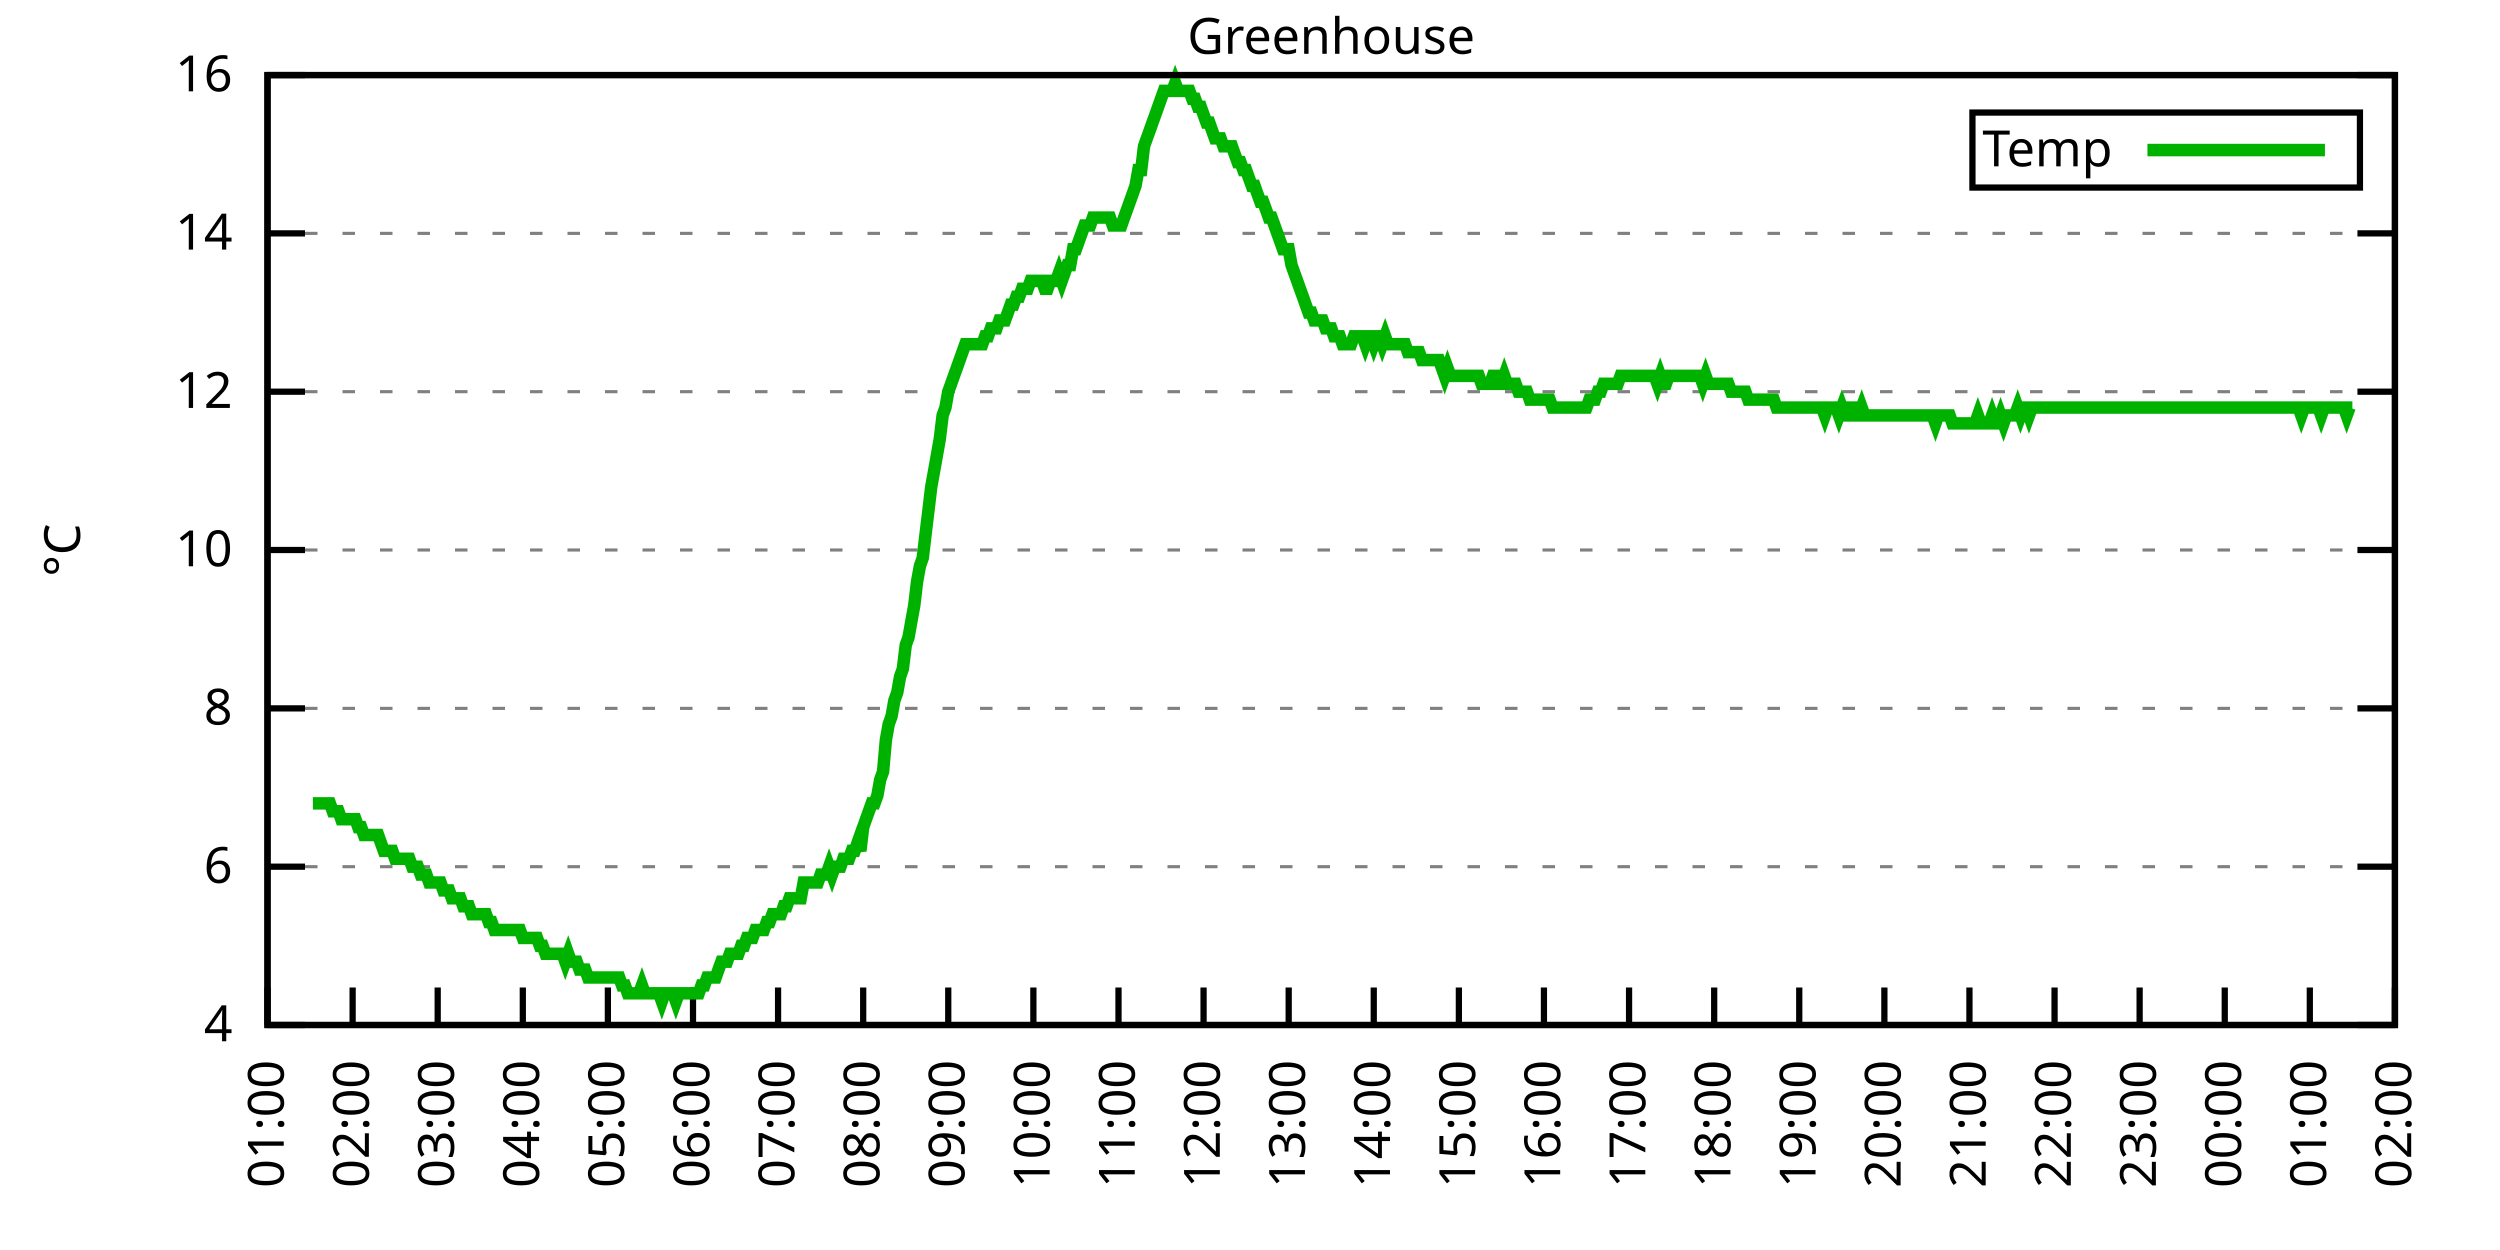
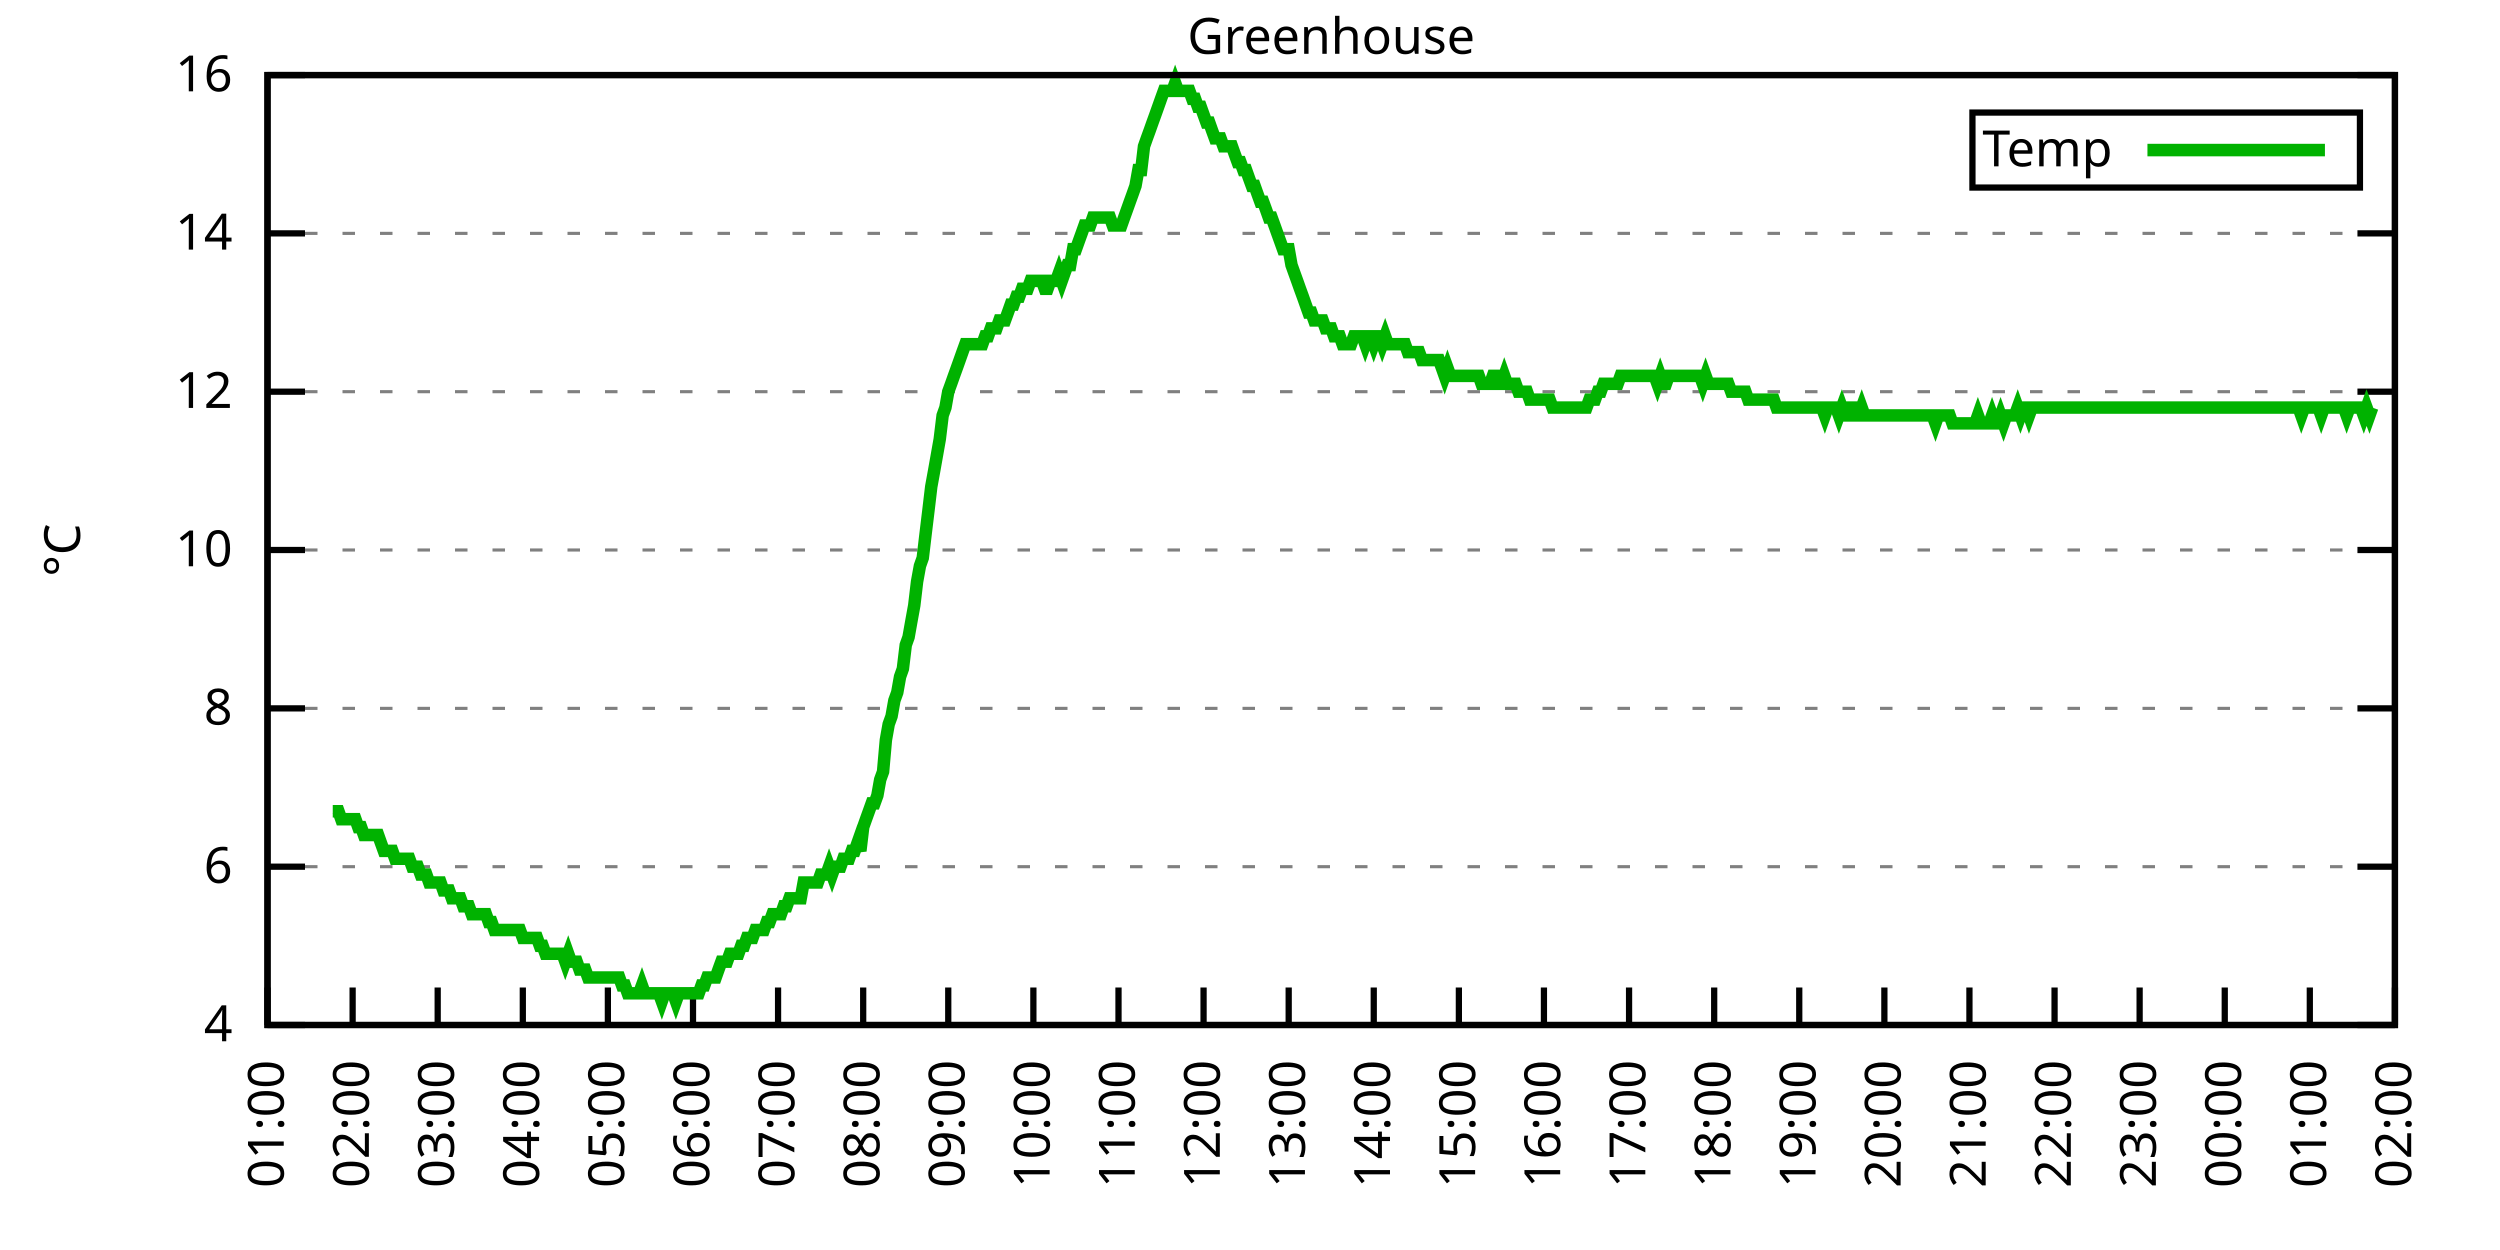
<svg xmlns="http://www.w3.org/2000/svg" xmlns:xlink="http://www.w3.org/1999/xlink" width="400" height="200" viewBox="0 0 400 200">
  <g id="gnuplot_canvas">
    <rect x="0" y="0" width="400" height="200" fill="none" />
    <defs>
      <circle id="gpDot" r="0.5" stroke-width="0.5" stroke="currentColor" />
      <path id="gpPt0" stroke-width="0.333" stroke="currentColor" d="M-1,0 h2 M0,-1 v2" />
      <path id="gpPt1" stroke-width="0.333" stroke="currentColor" d="M-1,-1 L1,1 M1,-1 L-1,1" />
      <path id="gpPt2" stroke-width="0.333" stroke="currentColor" d="M-1,0 L1,0 M0,-1 L0,1 M-1,-1 L1,1 M-1,1 L1,-1" />
      <rect id="gpPt3" stroke-width="0.333" stroke="currentColor" x="-1" y="-1" width="2" height="2" />
      <rect id="gpPt4" stroke-width="0.333" stroke="currentColor" fill="currentColor" x="-1" y="-1" width="2" height="2" />
      <circle id="gpPt5" stroke-width="0.333" stroke="currentColor" cx="0" cy="0" r="1" />
      <use xlink:href="#gpPt5" id="gpPt6" fill="currentColor" stroke="none" />
      <path id="gpPt7" stroke-width="0.333" stroke="currentColor" d="M0,-1.33 L-1.33,0.67 L1.33,0.67 z" />
      <use xlink:href="#gpPt7" id="gpPt8" fill="currentColor" stroke="none" />
      <use xlink:href="#gpPt7" id="gpPt9" stroke="currentColor" transform="rotate(180)" />
      <use xlink:href="#gpPt9" id="gpPt10" fill="currentColor" stroke="none" />
      <use xlink:href="#gpPt3" id="gpPt11" stroke="currentColor" transform="rotate(45)" />
      <use xlink:href="#gpPt11" id="gpPt12" fill="currentColor" stroke="none" />
      <path id="gpPt13" stroke-width="0.333" stroke="currentColor" d="M0,1.330 L1.265,0.411 L0.782,-1.067 L-0.782,-1.076 L-1.265,0.411 z" />
      <use xlink:href="#gpPt13" id="gpPt14" fill="currentColor" stroke="none" />
      <filter id="textbox" filterUnits="objectBoundingBox" x="0" y="0" height="1" width="1">
        <feFlood flood-color="white" flood-opacity="1" result="bgnd" />
        <feComposite in="SourceGraphic" in2="bgnd" operator="atop" />
      </filter>
      <filter id="greybox" filterUnits="objectBoundingBox" x="0" y="0" height="1" width="1">
        <feFlood flood-color="lightgrey" flood-opacity="1" result="grey" />
        <feComposite in="SourceGraphic" in2="grey" operator="atop" />
      </filter>
    </defs>
    <g fill="none" color="white" stroke="currentColor" stroke-width="1.00" stroke-linecap="butt" stroke-linejoin="miter">
</g>
    <g fill="none" color="black" stroke="currentColor" stroke-width="1.00" stroke-linecap="butt" stroke-linejoin="miter">
      <g stroke="none" shape-rendering="crispEdges">
        <polygon fill="rgb(255, 255, 255)" points="42.80,164.00 383.18,164.00 383.18,12.02 42.80,12.02 " />
      </g>
    </g>
    <g fill="none" color="black" stroke="currentColor" stroke-width="1.00" stroke-linecap="butt" stroke-linejoin="miter">
</g>
    <g fill="none" color="black" stroke="black" stroke-width="0.50" stroke-linecap="butt" stroke-linejoin="miter">
</g>
    <g fill="none" color="gray" stroke="currentColor" stroke-width="0.50" stroke-linecap="butt" stroke-linejoin="miter">
      <path stroke="gray" stroke-dasharray="2,4" class="gridline" d="M42.80,164.00 L383.19,164.00  " />
    </g>
    <g fill="none" color="gray" stroke="gray" stroke-width="1.00" stroke-linecap="butt" stroke-linejoin="miter">
</g>
    <g fill="none" color="black" stroke="currentColor" stroke-width="1.00" stroke-linecap="butt" stroke-linejoin="miter">
      <path stroke="black" d="M42.80,164.00 L48.80,164.00 M383.19,164.00 L377.19,164.00  " />
      <g transform="translate(37.20,166.60)" stroke="none" fill="black" font-family="Sans" font-size="8.00" text-anchor="end">
        <text>
          <tspan font-family="Sans"> 4</tspan>
        </text>
      </g>
    </g>
    <g fill="none" color="black" stroke="currentColor" stroke-width="1.00" stroke-linecap="butt" stroke-linejoin="miter">
</g>
    <g fill="none" color="black" stroke="black" stroke-width="0.50" stroke-linecap="butt" stroke-linejoin="miter">
</g>
    <g fill="none" color="gray" stroke="currentColor" stroke-width="0.50" stroke-linecap="butt" stroke-linejoin="miter">
      <path stroke="gray" stroke-dasharray="2,4" class="gridline" d="M42.80,138.67 L383.19,138.67  " />
    </g>
    <g fill="none" color="gray" stroke="gray" stroke-width="1.00" stroke-linecap="butt" stroke-linejoin="miter">
</g>
    <g fill="none" color="black" stroke="currentColor" stroke-width="1.00" stroke-linecap="butt" stroke-linejoin="miter">
      <path stroke="black" d="M42.80,138.67 L48.80,138.67 M383.19,138.67 L377.19,138.67  " />
      <g transform="translate(37.20,141.27)" stroke="none" fill="black" font-family="Sans" font-size="8.00" text-anchor="end">
        <text>
          <tspan font-family="Sans"> 6</tspan>
        </text>
      </g>
    </g>
    <g fill="none" color="black" stroke="currentColor" stroke-width="1.00" stroke-linecap="butt" stroke-linejoin="miter">
</g>
    <g fill="none" color="black" stroke="black" stroke-width="0.50" stroke-linecap="butt" stroke-linejoin="miter">
</g>
    <g fill="none" color="gray" stroke="currentColor" stroke-width="0.50" stroke-linecap="butt" stroke-linejoin="miter">
      <path stroke="gray" stroke-dasharray="2,4" class="gridline" d="M42.80,113.34 L383.19,113.34  " />
    </g>
    <g fill="none" color="gray" stroke="gray" stroke-width="1.00" stroke-linecap="butt" stroke-linejoin="miter">
</g>
    <g fill="none" color="black" stroke="currentColor" stroke-width="1.00" stroke-linecap="butt" stroke-linejoin="miter">
      <path stroke="black" d="M42.80,113.34 L48.80,113.34 M383.19,113.34 L377.19,113.34  " />
      <g transform="translate(37.20,115.94)" stroke="none" fill="black" font-family="Sans" font-size="8.00" text-anchor="end">
        <text>
          <tspan font-family="Sans"> 8</tspan>
        </text>
      </g>
    </g>
    <g fill="none" color="black" stroke="currentColor" stroke-width="1.00" stroke-linecap="butt" stroke-linejoin="miter">
</g>
    <g fill="none" color="black" stroke="black" stroke-width="0.50" stroke-linecap="butt" stroke-linejoin="miter">
</g>
    <g fill="none" color="gray" stroke="currentColor" stroke-width="0.50" stroke-linecap="butt" stroke-linejoin="miter">
      <path stroke="gray" stroke-dasharray="2,4" class="gridline" d="M42.80,88.00 L383.19,88.00  " />
    </g>
    <g fill="none" color="gray" stroke="gray" stroke-width="1.00" stroke-linecap="butt" stroke-linejoin="miter">
</g>
    <g fill="none" color="black" stroke="currentColor" stroke-width="1.00" stroke-linecap="butt" stroke-linejoin="miter">
      <path stroke="black" d="M42.80,88.00 L48.80,88.00 M383.19,88.00 L377.19,88.00  " />
      <g transform="translate(37.20,90.60)" stroke="none" fill="black" font-family="Sans" font-size="8.00" text-anchor="end">
        <text>
          <tspan font-family="Sans"> 10</tspan>
        </text>
      </g>
    </g>
    <g fill="none" color="black" stroke="currentColor" stroke-width="1.00" stroke-linecap="butt" stroke-linejoin="miter">
</g>
    <g fill="none" color="black" stroke="black" stroke-width="0.50" stroke-linecap="butt" stroke-linejoin="miter">
</g>
    <g fill="none" color="gray" stroke="currentColor" stroke-width="0.50" stroke-linecap="butt" stroke-linejoin="miter">
      <path stroke="gray" stroke-dasharray="2,4" class="gridline" d="M42.80,62.67 L383.19,62.67  " />
    </g>
    <g fill="none" color="gray" stroke="gray" stroke-width="1.00" stroke-linecap="butt" stroke-linejoin="miter">
</g>
    <g fill="none" color="black" stroke="currentColor" stroke-width="1.00" stroke-linecap="butt" stroke-linejoin="miter">
      <path stroke="black" d="M42.80,62.67 L48.80,62.67 M383.19,62.67 L377.19,62.67  " />
      <g transform="translate(37.20,65.27)" stroke="none" fill="black" font-family="Sans" font-size="8.00" text-anchor="end">
        <text>
          <tspan font-family="Sans"> 12</tspan>
        </text>
      </g>
    </g>
    <g fill="none" color="black" stroke="currentColor" stroke-width="1.00" stroke-linecap="butt" stroke-linejoin="miter">
</g>
    <g fill="none" color="black" stroke="black" stroke-width="0.50" stroke-linecap="butt" stroke-linejoin="miter">
</g>
    <g fill="none" color="gray" stroke="currentColor" stroke-width="0.50" stroke-linecap="butt" stroke-linejoin="miter">
      <path stroke="gray" stroke-dasharray="2,4" class="gridline" d="M42.80,37.34 L383.19,37.34  " />
    </g>
    <g fill="none" color="gray" stroke="gray" stroke-width="1.00" stroke-linecap="butt" stroke-linejoin="miter">
</g>
    <g fill="none" color="black" stroke="currentColor" stroke-width="1.00" stroke-linecap="butt" stroke-linejoin="miter">
      <path stroke="black" d="M42.80,37.34 L48.80,37.34 M383.19,37.34 L377.19,37.34  " />
      <g transform="translate(37.20,39.94)" stroke="none" fill="black" font-family="Sans" font-size="8.00" text-anchor="end">
        <text>
          <tspan font-family="Sans"> 14</tspan>
        </text>
      </g>
    </g>
    <g fill="none" color="black" stroke="currentColor" stroke-width="1.00" stroke-linecap="butt" stroke-linejoin="miter">
</g>
    <g fill="none" color="black" stroke="black" stroke-width="0.50" stroke-linecap="butt" stroke-linejoin="miter">
</g>
    <g fill="none" color="gray" stroke="currentColor" stroke-width="0.50" stroke-linecap="butt" stroke-linejoin="miter">
      <path stroke="gray" stroke-dasharray="2,4" class="gridline" d="M42.80,12.01 L383.19,12.01  " />
    </g>
    <g fill="none" color="gray" stroke="gray" stroke-width="1.00" stroke-linecap="butt" stroke-linejoin="miter">
</g>
    <g fill="none" color="black" stroke="currentColor" stroke-width="1.00" stroke-linecap="butt" stroke-linejoin="miter">
      <path stroke="black" d="M42.80,12.01 L48.80,12.01 M383.19,12.01 L377.19,12.01  " />
      <g transform="translate(37.20,14.61)" stroke="none" fill="black" font-family="Sans" font-size="8.00" text-anchor="end">
        <text>
          <tspan font-family="Sans"> 16</tspan>
        </text>
      </g>
    </g>
    <g fill="none" color="black" stroke="currentColor" stroke-width="1.00" stroke-linecap="butt" stroke-linejoin="miter">
      <path stroke="black" d="M42.80,164.00 L42.80,158.00  " />
      <g transform="translate(45.40,169.60) rotate(270.00)" stroke="none" fill="black" font-family="Sans" font-size="8.00" text-anchor="end">
        <text>
          <tspan font-family="Sans">01:00</tspan>
        </text>
      </g>
    </g>
    <g fill="none" color="black" stroke="currentColor" stroke-width="1.00" stroke-linecap="butt" stroke-linejoin="miter">
      <path stroke="black" d="M56.42,164.00 L56.42,158.00  " />
      <g transform="translate(59.02,169.60) rotate(270.00)" stroke="none" fill="black" font-family="Sans" font-size="8.00" text-anchor="end">
        <text>
          <tspan font-family="Sans">02:00</tspan>
        </text>
      </g>
    </g>
    <g fill="none" color="black" stroke="currentColor" stroke-width="1.00" stroke-linecap="butt" stroke-linejoin="miter">
      <path stroke="black" d="M70.03,164.00 L70.03,158.00  " />
      <g transform="translate(72.63,169.60) rotate(270.00)" stroke="none" fill="black" font-family="Sans" font-size="8.00" text-anchor="end">
        <text>
          <tspan font-family="Sans">03:00</tspan>
        </text>
      </g>
    </g>
    <g fill="none" color="black" stroke="currentColor" stroke-width="1.00" stroke-linecap="butt" stroke-linejoin="miter">
      <path stroke="black" d="M83.65,164.00 L83.65,158.00  " />
      <g transform="translate(86.25,169.60) rotate(270.00)" stroke="none" fill="black" font-family="Sans" font-size="8.00" text-anchor="end">
        <text>
          <tspan font-family="Sans">04:00</tspan>
        </text>
      </g>
    </g>
    <g fill="none" color="black" stroke="currentColor" stroke-width="1.00" stroke-linecap="butt" stroke-linejoin="miter">
      <path stroke="black" d="M97.26,164.00 L97.26,158.00  " />
      <g transform="translate(99.86,169.60) rotate(270.00)" stroke="none" fill="black" font-family="Sans" font-size="8.00" text-anchor="end">
        <text>
          <tspan font-family="Sans">05:00</tspan>
        </text>
      </g>
    </g>
    <g fill="none" color="black" stroke="currentColor" stroke-width="1.00" stroke-linecap="butt" stroke-linejoin="miter">
      <path stroke="black" d="M110.88,164.00 L110.88,158.00  " />
      <g transform="translate(113.48,169.60) rotate(270.00)" stroke="none" fill="black" font-family="Sans" font-size="8.00" text-anchor="end">
        <text>
          <tspan font-family="Sans">06:00</tspan>
        </text>
      </g>
    </g>
    <g fill="none" color="black" stroke="currentColor" stroke-width="1.00" stroke-linecap="butt" stroke-linejoin="miter">
      <path stroke="black" d="M124.49,164.00 L124.49,158.00  " />
      <g transform="translate(127.09,169.60) rotate(270.00)" stroke="none" fill="black" font-family="Sans" font-size="8.00" text-anchor="end">
        <text>
          <tspan font-family="Sans">07:00</tspan>
        </text>
      </g>
    </g>
    <g fill="none" color="black" stroke="currentColor" stroke-width="1.00" stroke-linecap="butt" stroke-linejoin="miter">
      <path stroke="black" d="M138.11,164.00 L138.11,158.00  " />
      <g transform="translate(140.71,169.60) rotate(270.00)" stroke="none" fill="black" font-family="Sans" font-size="8.00" text-anchor="end">
        <text>
          <tspan font-family="Sans">08:00</tspan>
        </text>
      </g>
    </g>
    <g fill="none" color="black" stroke="currentColor" stroke-width="1.00" stroke-linecap="butt" stroke-linejoin="miter">
      <path stroke="black" d="M151.72,164.00 L151.72,158.00  " />
      <g transform="translate(154.32,169.60) rotate(270.00)" stroke="none" fill="black" font-family="Sans" font-size="8.00" text-anchor="end">
        <text>
          <tspan font-family="Sans">09:00</tspan>
        </text>
      </g>
    </g>
    <g fill="none" color="black" stroke="currentColor" stroke-width="1.00" stroke-linecap="butt" stroke-linejoin="miter">
      <path stroke="black" d="M165.34,164.00 L165.34,158.00  " />
      <g transform="translate(167.94,169.60) rotate(270.00)" stroke="none" fill="black" font-family="Sans" font-size="8.00" text-anchor="end">
        <text>
          <tspan font-family="Sans">10:00</tspan>
        </text>
      </g>
    </g>
    <g fill="none" color="black" stroke="currentColor" stroke-width="1.00" stroke-linecap="butt" stroke-linejoin="miter">
      <path stroke="black" d="M178.96,164.00 L178.96,158.00  " />
      <g transform="translate(181.56,169.60) rotate(270.00)" stroke="none" fill="black" font-family="Sans" font-size="8.00" text-anchor="end">
        <text>
          <tspan font-family="Sans">11:00</tspan>
        </text>
      </g>
    </g>
    <g fill="none" color="black" stroke="currentColor" stroke-width="1.00" stroke-linecap="butt" stroke-linejoin="miter">
      <path stroke="black" d="M192.57,164.00 L192.57,158.00  " />
      <g transform="translate(195.17,169.60) rotate(270.00)" stroke="none" fill="black" font-family="Sans" font-size="8.00" text-anchor="end">
        <text>
          <tspan font-family="Sans">12:00</tspan>
        </text>
      </g>
    </g>
    <g fill="none" color="black" stroke="currentColor" stroke-width="1.00" stroke-linecap="butt" stroke-linejoin="miter">
      <path stroke="black" d="M206.19,164.00 L206.19,158.00  " />
      <g transform="translate(208.79,169.60) rotate(270.00)" stroke="none" fill="black" font-family="Sans" font-size="8.00" text-anchor="end">
        <text>
          <tspan font-family="Sans">13:00</tspan>
        </text>
      </g>
    </g>
    <g fill="none" color="black" stroke="currentColor" stroke-width="1.00" stroke-linecap="butt" stroke-linejoin="miter">
      <path stroke="black" d="M219.80,164.00 L219.80,158.00  " />
      <g transform="translate(222.40,169.60) rotate(270.00)" stroke="none" fill="black" font-family="Sans" font-size="8.00" text-anchor="end">
        <text>
          <tspan font-family="Sans">14:00</tspan>
        </text>
      </g>
    </g>
    <g fill="none" color="black" stroke="currentColor" stroke-width="1.00" stroke-linecap="butt" stroke-linejoin="miter">
      <path stroke="black" d="M233.42,164.00 L233.42,158.00  " />
      <g transform="translate(236.02,169.60) rotate(270.00)" stroke="none" fill="black" font-family="Sans" font-size="8.00" text-anchor="end">
        <text>
          <tspan font-family="Sans">15:00</tspan>
        </text>
      </g>
    </g>
    <g fill="none" color="black" stroke="currentColor" stroke-width="1.00" stroke-linecap="butt" stroke-linejoin="miter">
      <path stroke="black" d="M247.03,164.00 L247.03,158.00  " />
      <g transform="translate(249.63,169.60) rotate(270.00)" stroke="none" fill="black" font-family="Sans" font-size="8.00" text-anchor="end">
        <text>
          <tspan font-family="Sans">16:00</tspan>
        </text>
      </g>
    </g>
    <g fill="none" color="black" stroke="currentColor" stroke-width="1.00" stroke-linecap="butt" stroke-linejoin="miter">
      <path stroke="black" d="M260.65,164.00 L260.65,158.00  " />
      <g transform="translate(263.25,169.60) rotate(270.00)" stroke="none" fill="black" font-family="Sans" font-size="8.00" text-anchor="end">
        <text>
          <tspan font-family="Sans">17:00</tspan>
        </text>
      </g>
    </g>
    <g fill="none" color="black" stroke="currentColor" stroke-width="1.00" stroke-linecap="butt" stroke-linejoin="miter">
      <path stroke="black" d="M274.27,164.00 L274.27,158.00  " />
      <g transform="translate(276.87,169.60) rotate(270.00)" stroke="none" fill="black" font-family="Sans" font-size="8.00" text-anchor="end">
        <text>
          <tspan font-family="Sans">18:00</tspan>
        </text>
      </g>
    </g>
    <g fill="none" color="black" stroke="currentColor" stroke-width="1.00" stroke-linecap="butt" stroke-linejoin="miter">
      <path stroke="black" d="M287.88,164.00 L287.88,158.00  " />
      <g transform="translate(290.48,169.60) rotate(270.00)" stroke="none" fill="black" font-family="Sans" font-size="8.00" text-anchor="end">
        <text>
          <tspan font-family="Sans">19:00</tspan>
        </text>
      </g>
    </g>
    <g fill="none" color="black" stroke="currentColor" stroke-width="1.00" stroke-linecap="butt" stroke-linejoin="miter">
      <path stroke="black" d="M301.50,164.00 L301.50,158.00  " />
      <g transform="translate(304.10,169.60) rotate(270.00)" stroke="none" fill="black" font-family="Sans" font-size="8.00" text-anchor="end">
        <text>
          <tspan font-family="Sans">20:00</tspan>
        </text>
      </g>
    </g>
    <g fill="none" color="black" stroke="currentColor" stroke-width="1.00" stroke-linecap="butt" stroke-linejoin="miter">
      <path stroke="black" d="M315.11,164.00 L315.11,158.00  " />
      <g transform="translate(317.71,169.60) rotate(270.00)" stroke="none" fill="black" font-family="Sans" font-size="8.00" text-anchor="end">
        <text>
          <tspan font-family="Sans">21:00</tspan>
        </text>
      </g>
    </g>
    <g fill="none" color="black" stroke="currentColor" stroke-width="1.00" stroke-linecap="butt" stroke-linejoin="miter">
      <path stroke="black" d="M328.73,164.00 L328.73,158.00  " />
      <g transform="translate(331.33,169.60) rotate(270.00)" stroke="none" fill="black" font-family="Sans" font-size="8.00" text-anchor="end">
        <text>
          <tspan font-family="Sans">22:00</tspan>
        </text>
      </g>
    </g>
    <g fill="none" color="black" stroke="currentColor" stroke-width="1.00" stroke-linecap="butt" stroke-linejoin="miter">
      <path stroke="black" d="M342.34,164.00 L342.34,158.00  " />
      <g transform="translate(344.94,169.60) rotate(270.00)" stroke="none" fill="black" font-family="Sans" font-size="8.00" text-anchor="end">
        <text>
          <tspan font-family="Sans">23:00</tspan>
        </text>
      </g>
    </g>
    <g fill="none" color="black" stroke="currentColor" stroke-width="1.00" stroke-linecap="butt" stroke-linejoin="miter">
      <path stroke="black" d="M355.96,164.00 L355.96,158.00  " />
      <g transform="translate(358.56,169.60) rotate(270.00)" stroke="none" fill="black" font-family="Sans" font-size="8.00" text-anchor="end">
        <text>
          <tspan font-family="Sans">00:00</tspan>
        </text>
      </g>
    </g>
    <g fill="none" color="black" stroke="currentColor" stroke-width="1.00" stroke-linecap="butt" stroke-linejoin="miter">
      <path stroke="black" d="M369.57,164.00 L369.57,158.00  " />
      <g transform="translate(372.17,169.60) rotate(270.00)" stroke="none" fill="black" font-family="Sans" font-size="8.00" text-anchor="end">
        <text>
          <tspan font-family="Sans">01:00</tspan>
        </text>
      </g>
    </g>
    <g fill="none" color="black" stroke="currentColor" stroke-width="1.00" stroke-linecap="butt" stroke-linejoin="miter">
      <path stroke="black" d="M383.19,164.00 L383.19,158.00  " />
      <g transform="translate(385.79,169.60) rotate(270.00)" stroke="none" fill="black" font-family="Sans" font-size="8.00" text-anchor="end">
        <text>
          <tspan font-family="Sans">02:00</tspan>
        </text>
      </g>
    </g>
    <g fill="none" color="black" stroke="currentColor" stroke-width="1.00" stroke-linecap="butt" stroke-linejoin="miter">
</g>
    <g fill="none" color="black" stroke="currentColor" stroke-width="1.00" stroke-linecap="butt" stroke-linejoin="miter">
      <path stroke="black" d="M42.80,12.01 L42.80,164.00 L383.19,164.00 L383.19,12.01 L42.80,12.01 Z  " />
    </g>
    <g fill="none" color="black" stroke="currentColor" stroke-width="1.00" stroke-linecap="butt" stroke-linejoin="miter">
</g>
    <g fill="none" color="black" stroke="currentColor" stroke-width="1.00" stroke-linecap="butt" stroke-linejoin="miter">
      <path stroke="black" d="M315.59,30.01 L315.59,18.01 L377.59,18.01 L377.59,30.01 L315.59,30.01 Z  " />
    </g>
    <g id="Greenhouse_plot_1">
      <g fill="none" color="white" stroke="black" stroke-width="2.00" stroke-linecap="butt" stroke-linejoin="miter">
</g>
      <g fill="none" color="black" stroke="currentColor" stroke-width="2.00" stroke-linecap="butt" stroke-linejoin="miter">
        <g transform="translate(337.99,26.61)" stroke="none" fill="black" font-family="Sans" font-size="8.00" text-anchor="end">
          <text>
            <tspan font-family="Sans">Temp</tspan>
          </text>
        </g>
      </g>
      <g fill="none" color="black" stroke="currentColor" stroke-width="2.00" stroke-linecap="butt" stroke-linejoin="miter">
-         <path stroke="rgb(  0, 178,   0)" d="M343.59,24.01 L371.99,24.01 M50.06,128.54 L50.52,128.54 L50.97,128.54 L51.42,128.54 L51.88,128.54 L52.33,128.54   L52.78,128.54 L53.24,129.80 L53.69,129.80 L54.15,129.80 L54.60,131.07 L55.05,131.07 L55.51,131.07 L55.96,131.07   L56.42,131.07 L56.87,131.07 L57.32,132.34 L57.78,132.34 L58.23,133.60 L58.68,133.60 L59.14,133.60 L59.59,133.60   L60.05,133.60 L60.50,133.60 L60.95,134.87 L61.41,136.14 L61.86,136.14 L62.32,136.14 L62.77,136.14 L63.22,137.40   L63.68,137.40 L64.13,137.40 L64.58,137.40 L65.04,137.40 L65.49,137.40 L65.95,138.67 L66.40,138.67 L66.85,138.67   L67.31,139.93 L67.76,139.93 L68.22,139.93 L68.67,141.20 L69.12,141.20 L69.58,141.20 L70.03,141.20 L70.49,141.20   L70.94,142.47 L71.39,142.47 L71.85,142.47 L72.30,143.73 L72.75,143.73 L73.21,143.73 L73.66,143.73 L74.12,145.00   L74.57,145.00 L75.02,145.00 L75.48,146.27 L75.93,146.27 L76.39,146.27 L76.84,146.27 L77.29,146.27 L77.75,146.27   L78.20,147.53 L78.65,147.53 L79.11,148.80 L79.56,148.80 L80.02,148.80 L80.47,148.80 L80.92,148.80 L81.38,148.80   L81.83,148.80 L82.29,148.80 L82.74,148.80 L83.19,148.80 L83.65,150.07 L84.10,150.07 L84.55,150.07 L85.01,150.07   L85.46,150.07 L85.92,150.07 L86.37,151.33 L86.82,151.33 L87.28,152.60 L87.73,152.60 L88.19,152.60 L88.64,152.60   L89.09,152.60 L89.55,152.60 L90.00,152.60 L90.45,153.87 L90.91,152.60 L91.36,153.87 L91.82,153.87 L92.27,153.87   L92.72,155.13 L93.18,155.13 L93.63,155.13 L94.09,156.40 L94.54,156.40 L94.99,156.40 L95.45,156.40 L95.90,156.40   L96.35,156.40 L96.81,156.40 L97.26,156.40 L97.72,156.40 L98.17,156.40 L98.62,156.40 L99.08,156.40 L99.53,157.67   L99.99,157.67 L100.44,158.93 L100.89,158.93 L101.35,158.93 L101.80,158.93 L102.25,158.93 L102.71,157.67 L103.16,158.93   L103.62,158.93 L104.07,158.93 L104.52,158.93 L104.98,158.93 L105.43,158.93 L105.89,160.20 L106.34,158.93 L106.79,158.93   L107.25,158.93 L107.70,158.93 L108.15,160.20 L108.61,158.93 L109.06,158.93 L109.52,158.93 L109.97,158.93 L110.42,158.93   L110.88,158.93 L111.33,158.93 L111.79,158.93 L112.24,157.67 L112.69,157.67 L113.15,156.40 L113.60,156.40 L114.05,156.40   L114.51,156.40 L114.96,155.13 L115.42,153.87 L115.87,153.87 L116.32,153.87 L116.78,152.60 L117.23,152.60 L117.69,152.60   L118.14,152.60 L118.59,151.33 L119.05,151.33 L119.50,150.07 L119.96,150.07 L120.41,150.07 L120.86,148.80 L121.32,148.80   L121.77,148.80 L122.22,148.80 L122.68,147.53 L123.13,147.53 L123.59,146.27 L124.04,146.27 L124.49,146.27 L124.95,146.27   L125.40,145.00 L125.86,145.00 L126.31,143.73 L126.76,143.73 L127.22,143.73 L127.67,143.73 L128.12,143.73 L128.58,141.20   L129.03,141.20 L129.49,141.20 L129.94,141.20 L130.39,141.20 L130.85,141.20 L131.30,139.93 L131.76,139.93 L132.21,139.93   L132.66,138.67 L133.12,139.93 L133.57,138.67 L134.02,138.67 L134.48,138.67 L134.93,137.40 L135.39,137.40 L135.84,137.40   L136.29,136.14 L136.75,136.14 L137.20,134.87 L137.66,136.14 L138.11,132.34 L138.56,131.07 L139.02,129.80 L139.47,128.54   L139.92,128.54 L140.38,127.27 L140.83,124.74 L141.29,123.47 L141.74,118.40 L142.19,115.87 L142.65,114.60 L143.10,112.07   L143.56,110.80 L144.01,108.27 L144.46,107.00 L144.92,103.20 L145.37,101.94 L145.82,99.40 L146.28,96.87 L146.73,93.07   L147.19,90.54 L147.64,89.27 L148.09,85.47 L148.55,81.67 L149.00,77.87 L149.46,75.34 L149.91,72.81 L150.36,70.27   L150.82,66.47 L151.27,65.21 L151.72,62.67 L152.18,61.41 L152.63,60.14 L153.09,58.87 L153.54,57.61 L153.99,56.34   L154.45,55.07 L154.90,55.07 L155.36,55.07 L155.81,55.07 L156.26,55.07 L156.72,55.07 L157.17,55.07 L157.62,53.81   L158.08,53.81 L158.53,52.54 L158.99,52.54 L159.44,52.54 L159.89,51.27 L160.35,51.27 L160.80,51.27 L161.26,50.01   L161.71,48.74 L162.16,48.74 L162.62,47.47 L163.07,47.47 L163.52,46.21 L163.98,46.21 L164.43,46.21 L164.89,44.94   L165.34,44.94 L165.79,44.94 L166.25,44.94 L166.70,44.94 L167.16,46.21 L167.61,46.21 L168.06,44.94 L168.52,44.94   L168.97,44.94 L169.43,43.67 L169.88,44.94 L170.33,43.67 L170.79,42.41 L171.24,42.41 L171.69,39.87 L172.15,39.87   L172.60,38.61 L173.06,37.34 L173.51,36.08 L173.96,36.08 L174.42,36.08 L174.87,34.81 L175.33,34.81 L175.78,34.81   L176.23,34.81 L176.69,34.81 L177.14,34.81 L177.59,34.81 L178.05,36.08 L178.50,36.08 L178.96,36.08 L179.41,36.08   L179.86,34.81 L180.32,33.54 L180.77,32.28 L181.23,31.01 L181.68,29.74 L182.13,27.21 L182.59,27.21 L183.04,23.41   L183.49,22.14 L183.95,20.88 L184.40,19.61 L184.86,18.34 L185.31,17.08 L185.76,15.81 L186.22,14.54 L186.67,14.54   L187.13,14.54 L187.58,14.54 L188.03,13.28 L188.49,14.54 L188.94,14.54 L189.39,14.54 L189.85,14.54 L190.30,14.54   L190.76,15.81 L191.21,15.81 L191.66,17.08 L192.12,17.08 L192.57,18.34 L193.03,19.61 L193.48,19.61 L193.93,20.88   L194.39,22.14 L194.84,22.14 L195.29,22.14 L195.75,23.41 L196.20,23.41 L196.66,23.41 L197.11,23.41 L197.56,24.68   L198.02,25.94 L198.47,25.94 L198.93,27.21 L199.38,27.21 L199.83,28.48 L200.29,29.74 L200.74,29.74 L201.19,31.01   L201.65,32.28 L202.10,32.28 L202.56,33.54 L203.01,34.81 L203.46,34.81 L203.92,36.08 L204.37,37.34 L204.83,38.61   L205.28,39.87 L205.73,39.87 L206.19,39.87 L206.64,42.41 L207.09,43.67 L207.55,44.94 L208.00,46.21 L208.46,47.47   L208.91,48.74 L209.36,50.01 L209.82,50.01 L210.27,51.27 L210.73,51.27 L211.18,51.27 L211.63,51.27 L212.09,52.54   L212.54,52.54 L213.00,52.54 L213.45,53.81 L213.90,53.81 L214.36,53.81 L214.81,55.07 L215.26,55.07 L215.72,55.07   L216.17,55.07 L216.63,53.81 L217.08,53.81 L217.53,53.81 L217.99,53.81 L218.44,55.07 L218.90,53.81 L219.35,53.81   L219.80,55.07 L220.26,53.81 L220.71,53.81 L221.16,55.07 L221.62,53.81 L222.07,55.07 L222.53,55.07 L222.98,55.07   L223.43,55.07 L223.89,55.07 L224.34,55.07 L224.80,55.07 L225.25,56.34 L225.70,56.34 L226.16,56.34 L226.61,56.34   L227.06,56.34 L227.52,57.61 L227.97,57.61 L228.43,57.61 L228.88,57.61 L229.33,57.61 L229.79,57.61 L230.24,57.61   L230.70,58.87 L231.15,60.14 L231.60,58.87 L232.06,60.14 L232.51,60.14 L232.96,60.14 L233.42,60.14 L233.87,60.14   L234.33,60.14 L234.78,60.14 L235.23,60.14 L235.69,60.14 L236.14,60.14 L236.60,60.14 L237.05,61.41 L237.50,61.41   L237.96,61.41 L238.41,61.41 L238.86,60.14 L239.32,60.14 L239.77,61.41 L240.23,61.41 L240.68,60.14 L241.13,61.41   L241.59,61.41 L242.04,61.41 L242.50,61.41 L242.95,62.67 L243.40,62.67 L243.86,62.67 L244.31,62.67 L244.76,63.94   L245.22,63.94 L245.67,63.94 L246.13,63.94 L246.58,63.94 L247.03,63.94 L247.49,63.94 L247.94,63.94 L248.40,65.21   L248.85,65.21 L249.30,65.21 L249.76,65.21 L250.21,65.21 L250.66,65.21 L251.12,65.21 L251.57,65.21 L252.03,65.21   L252.48,65.21 L252.93,65.21 L253.39,65.21 L253.84,65.21 L254.30,63.94 L254.75,63.94 L255.20,63.94 L255.66,62.67   L256.11,62.67 L256.56,61.41 L257.02,61.41 L257.47,61.41 L257.93,61.41 L258.38,61.41 L258.83,61.41 L259.29,60.14   L259.74,60.14 L260.20,60.14 L260.65,60.14 L261.10,60.14 L261.56,60.14 L262.01,60.14 L262.47,60.14 L262.92,60.14   L263.37,60.14 L263.83,60.14 L264.28,60.14 L264.73,60.14 L265.19,61.41 L265.64,60.14 L266.10,61.41 L266.55,61.41   L267.00,60.14 L267.46,60.14 L267.91,60.14 L268.37,60.14 L268.82,60.14 L269.27,60.14 L269.73,60.14 L270.18,60.14   L270.63,60.14 L271.09,60.14 L271.54,60.14 L272.00,60.14 L272.45,61.41 L272.90,60.14 L273.36,61.41 L273.81,61.41   L274.27,61.41 L274.72,61.41 L275.17,61.41 L275.63,61.41 L276.08,61.41 L276.53,61.41 L276.99,62.67 L277.44,62.67   L277.90,62.67 L278.35,62.67 L278.80,62.67 L279.26,62.67 L279.71,63.94 L280.17,63.94 L280.62,63.94 L281.07,63.94   L281.53,63.94 L281.98,63.94 L282.43,63.94 L282.89,63.94 L283.34,63.94 L283.80,63.94 L284.25,65.21 L284.70,65.21   L285.16,65.21 L285.61,65.21 L286.07,65.21 L286.52,65.21 L286.97,65.21 L287.43,65.21 L287.88,65.21 L288.33,65.21   L288.79,65.21 L289.24,65.21 L289.70,65.21 L290.15,65.21 L290.60,65.21 L291.06,65.21 L291.51,65.21 L291.97,66.47   L292.42,65.21 L292.87,65.21 L293.33,65.21 L293.78,65.21 L294.23,66.47 L294.69,65.21 L295.14,66.47 L295.60,66.47   L296.05,65.21 L296.50,65.21 L296.96,66.47 L297.41,66.47 L297.87,65.21 L298.32,66.47 L298.77,66.47 L299.23,66.47   L299.68,66.47 L300.13,66.47 L300.59,66.47 L301.04,66.47 L301.50,66.47 L301.95,66.47 L302.40,66.47 L302.86,66.47   L303.31,66.47 L303.77,66.47 L304.22,66.47 L304.67,66.47 L305.13,66.47 L305.58,66.47 L306.03,66.47 L306.49,66.47   L306.94,66.47 L307.40,66.47 L307.85,66.47 L308.30,66.47 L308.76,66.47 L309.21,66.47 L309.67,67.74 L310.12,66.47   L310.57,66.47 L311.03,66.47 L311.48,66.47 L311.94,66.47 L312.39,67.74 L312.84,67.74 L313.30,67.74 L313.75,67.74   L314.20,67.74 L314.66,67.74 L315.11,67.74 L315.57,67.74 L316.02,67.74 L316.47,66.47 L316.93,67.74 L317.38,67.74   L317.84,67.74 L318.29,67.74 L318.74,66.47 L319.20,67.74 L319.65,67.74 L320.10,66.47 L320.56,67.74 L321.01,66.47   L321.47,66.47 L321.92,66.47 L322.37,66.47 L322.83,65.21 L323.28,66.47 L323.74,65.21 L324.19,65.21 L324.64,66.47   L325.10,65.21 L325.55,65.21 L326.00,65.21 L326.46,65.21 L326.91,65.21 L327.37,65.21 L327.82,65.21 L328.27,65.21   L328.73,65.21 L329.18,65.21 L329.64,65.21 L330.09,65.21 L330.54,65.21 L331.00,65.21 L331.45,65.21 L331.90,65.21   L332.36,65.21 L332.81,65.21 L333.27,65.21 L333.72,65.21 L334.17,65.21 L334.63,65.21 L335.08,65.21 L335.54,65.21   L335.99,65.21 L336.44,65.21 L336.90,65.21 L337.35,65.21 L337.80,65.21 L338.26,65.21 L338.71,65.21 L339.17,65.21   L339.62,65.21 L340.07,65.21 L340.53,65.21 L340.98,65.21 L341.44,65.21 L341.89,65.21 L342.34,65.21 L342.80,65.21   L343.25,65.21 L343.70,65.21 L344.16,65.21 L344.61,65.21 L345.07,65.21 L345.52,65.21 L345.97,65.21 L346.43,65.21   L346.88,65.21 L347.34,65.21 L347.79,65.21 L348.24,65.21 L348.70,65.21 L349.15,65.21 L349.60,65.21 L350.06,65.21   L350.51,65.21 L350.97,65.21 L351.42,65.21 L351.87,65.21 L352.33,65.21 L352.78,65.21 L353.24,65.21 L353.69,65.21   L354.14,65.21 L354.60,65.21 L355.05,65.21 L355.50,65.21 L355.96,65.21 L356.41,65.21 L356.87,65.21 L357.32,65.21   L357.77,65.21 L358.23,65.21 L358.68,65.21 L359.14,65.21 L359.59,65.21 L360.04,65.21 L360.50,65.21 L360.95,65.21   L361.41,65.21 L361.86,65.21 L362.31,65.21 L362.77,65.21 L363.22,65.21 L363.67,65.21 L364.13,65.21 L364.58,65.21   L365.04,65.21 L365.49,65.21 L365.94,65.21 L366.40,65.21 L366.85,65.21 L367.31,65.21 L367.76,65.21 L368.21,66.47   L368.67,65.21 L369.12,65.21 L369.57,65.21 L370.03,65.21 L370.48,65.21 L370.94,65.21 L371.39,66.47 L371.84,65.21   L372.30,65.21 L372.75,65.21 L373.21,65.21 L373.66,65.21 L374.11,65.21 L374.57,65.21 L375.02,65.21 L375.47,66.47   L375.93,65.21 L376.38,65.21  " />
+         <path stroke="rgb(  0, 178,   0)" d="M343.59,24.01 L371.99,24.01 M53.24,129.80 L53.69,129.80 L54.15,129.80 L54.60,131.07 L55.05,131.07 L55.51,131.07   L55.96,131.07 L56.42,131.07 L56.87,131.07 L57.32,132.34 L57.78,132.34 L58.23,133.60 L58.68,133.60 L59.14,133.60   L59.59,133.60 L60.05,133.60 L60.50,133.60 L60.95,134.87 L61.41,136.14 L61.86,136.14 L62.32,136.14 L62.77,136.14   L63.22,137.40 L63.68,137.40 L64.13,137.40 L64.58,137.40 L65.04,137.40 L65.49,137.40 L65.95,138.67 L66.40,138.67   L66.85,138.67 L67.31,139.93 L67.76,139.93 L68.22,139.93 L68.67,141.20 L69.12,141.20 L69.58,141.20 L70.03,141.20   L70.49,141.20 L70.94,142.47 L71.39,142.47 L71.85,142.47 L72.30,143.73 L72.75,143.73 L73.21,143.73 L73.66,143.73   L74.12,145.00 L74.57,145.00 L75.02,145.00 L75.48,146.27 L75.93,146.27 L76.39,146.27 L76.84,146.27 L77.29,146.27   L77.75,146.27 L78.20,147.53 L78.65,147.53 L79.11,148.80 L79.56,148.80 L80.02,148.80 L80.47,148.80 L80.92,148.80   L81.38,148.80 L81.83,148.80 L82.29,148.80 L82.74,148.80 L83.19,148.80 L83.65,150.07 L84.10,150.07 L84.55,150.07   L85.01,150.07 L85.46,150.07 L85.92,150.07 L86.37,151.33 L86.82,151.33 L87.28,152.60 L87.73,152.60 L88.19,152.60   L88.64,152.60 L89.09,152.60 L89.55,152.60 L90.00,152.60 L90.45,153.87 L90.91,152.60 L91.36,153.87 L91.82,153.87   L92.27,153.87 L92.72,155.13 L93.18,155.13 L93.63,155.13 L94.09,156.40 L94.54,156.40 L94.99,156.40 L95.45,156.40   L95.90,156.40 L96.35,156.40 L96.81,156.40 L97.26,156.40 L97.72,156.40 L98.17,156.40 L98.62,156.40 L99.08,156.40   L99.53,157.67 L99.99,157.67 L100.44,158.93 L100.89,158.93 L101.35,158.93 L101.80,158.93 L102.25,158.93 L102.71,157.67   L103.16,158.93 L103.62,158.93 L104.07,158.93 L104.52,158.93 L104.98,158.93 L105.43,158.93 L105.89,160.20 L106.34,158.93   L106.79,158.93 L107.25,158.93 L107.70,158.93 L108.15,160.20 L108.61,158.93 L109.06,158.93 L109.52,158.93 L109.97,158.93   L110.42,158.93 L110.88,158.93 L111.33,158.93 L111.79,158.93 L112.24,157.67 L112.69,157.67 L113.15,156.40 L113.60,156.40   L114.05,156.40 L114.51,156.40 L114.96,155.13 L115.42,153.87 L115.87,153.87 L116.32,153.87 L116.78,152.60 L117.23,152.60   L117.69,152.60 L118.14,152.60 L118.59,151.33 L119.05,151.33 L119.50,150.07 L119.96,150.07 L120.41,150.07 L120.86,148.80   L121.32,148.80 L121.77,148.80 L122.22,148.80 L122.68,147.53 L123.13,147.53 L123.59,146.27 L124.04,146.27 L124.49,146.27   L124.95,146.27 L125.40,145.00 L125.86,145.00 L126.31,143.73 L126.76,143.73 L127.22,143.73 L127.67,143.73 L128.12,143.73   L128.58,141.20 L129.03,141.20 L129.49,141.20 L129.94,141.20 L130.39,141.20 L130.85,141.20 L131.30,139.93 L131.76,139.93   L132.21,139.93 L132.66,138.67 L133.12,139.93 L133.57,138.67 L134.02,138.67 L134.48,138.67 L134.93,137.40 L135.39,137.40   L135.84,137.40 L136.29,136.14 L136.75,136.14 L137.20,134.87 L137.66,136.14 L138.11,132.34 L138.56,131.07 L139.02,129.80   L139.47,128.54 L139.92,128.54 L140.38,127.27 L140.83,124.74 L141.29,123.47 L141.74,118.40 L142.19,115.87 L142.65,114.60   L143.10,112.07 L143.56,110.80 L144.01,108.27 L144.46,107.00 L144.92,103.20 L145.37,101.94 L145.82,99.40 L146.28,96.87   L146.73,93.07 L147.19,90.54 L147.64,89.27 L148.09,85.47 L148.55,81.67 L149.00,77.87 L149.46,75.34 L149.91,72.81   L150.36,70.27 L150.82,66.47 L151.27,65.21 L151.72,62.67 L152.18,61.41 L152.63,60.14 L153.09,58.87 L153.54,57.61   L153.99,56.34 L154.45,55.07 L154.90,55.07 L155.36,55.07 L155.81,55.07 L156.26,55.07 L156.72,55.07 L157.17,55.07   L157.62,53.81 L158.08,53.81 L158.53,52.54 L158.99,52.54 L159.44,52.54 L159.89,51.27 L160.35,51.27 L160.80,51.27   L161.26,50.01 L161.71,48.74 L162.16,48.74 L162.62,47.47 L163.07,47.47 L163.52,46.21 L163.98,46.21 L164.43,46.21   L164.89,44.94 L165.34,44.94 L165.79,44.94 L166.25,44.94 L166.70,44.94 L167.16,46.21 L167.61,46.21 L168.06,44.94   L168.52,44.94 L168.97,44.94 L169.43,43.67 L169.88,44.94 L170.33,43.67 L170.79,42.41 L171.24,42.41 L171.69,39.87   L172.15,39.87 L172.60,38.61 L173.06,37.34 L173.51,36.08 L173.96,36.08 L174.42,36.08 L174.87,34.81 L175.33,34.81   L175.78,34.81 L176.23,34.81 L176.69,34.81 L177.14,34.81 L177.59,34.81 L178.05,36.08 L178.50,36.08 L178.96,36.08   L179.41,36.08 L179.86,34.81 L180.32,33.54 L180.77,32.28 L181.23,31.01 L181.68,29.74 L182.13,27.21 L182.59,27.21   L183.04,23.41 L183.49,22.14 L183.95,20.88 L184.40,19.61 L184.86,18.34 L185.31,17.08 L185.76,15.81 L186.22,14.54   L186.67,14.54 L187.13,14.54 L187.58,14.54 L188.03,13.28 L188.49,14.54 L188.94,14.54 L189.39,14.54 L189.85,14.54   L190.30,14.54 L190.76,15.81 L191.21,15.81 L191.66,17.08 L192.12,17.08 L192.57,18.34 L193.03,19.61 L193.48,19.61   L193.93,20.88 L194.39,22.14 L194.84,22.14 L195.29,22.14 L195.75,23.41 L196.20,23.41 L196.66,23.41 L197.11,23.41   L197.56,24.68 L198.02,25.94 L198.47,25.94 L198.93,27.21 L199.38,27.21 L199.83,28.48 L200.29,29.74 L200.74,29.74   L201.19,31.01 L201.65,32.28 L202.10,32.28 L202.56,33.54 L203.01,34.81 L203.46,34.81 L203.92,36.08 L204.37,37.34   L204.83,38.61 L205.28,39.87 L205.73,39.87 L206.19,39.87 L206.64,42.41 L207.09,43.67 L207.55,44.94 L208.00,46.21   L208.46,47.47 L208.91,48.74 L209.36,50.01 L209.82,50.01 L210.27,51.27 L210.73,51.27 L211.18,51.27 L211.63,51.27   L212.09,52.54 L212.54,52.54 L213.00,52.54 L213.45,53.81 L213.90,53.81 L214.36,53.81 L214.81,55.07 L215.26,55.07   L215.72,55.07 L216.17,55.07 L216.63,53.81 L217.08,53.81 L217.53,53.81 L217.99,53.81 L218.44,55.07 L218.90,53.81   L219.35,53.81 L219.80,55.07 L220.26,53.81 L220.71,53.81 L221.16,55.07 L221.62,53.81 L222.07,55.07 L222.53,55.07   L222.98,55.07 L223.43,55.07 L223.89,55.07 L224.34,55.07 L224.80,55.07 L225.25,56.34 L225.70,56.34 L226.16,56.34   L226.61,56.34 L227.06,56.34 L227.52,57.61 L227.97,57.61 L228.43,57.61 L228.88,57.61 L229.33,57.61 L229.79,57.61   L230.24,57.61 L230.70,58.87 L231.15,60.14 L231.60,58.87 L232.06,60.14 L232.51,60.14 L232.96,60.14 L233.42,60.14   L233.87,60.14 L234.33,60.14 L234.78,60.14 L235.23,60.14 L235.69,60.14 L236.14,60.14 L236.60,60.14 L237.05,61.41   L237.50,61.41 L237.96,61.41 L238.41,61.41 L238.86,60.14 L239.32,60.14 L239.77,61.41 L240.23,61.41 L240.68,60.14   L241.13,61.41 L241.59,61.41 L242.04,61.41 L242.50,61.41 L242.95,62.67 L243.40,62.67 L243.86,62.67 L244.31,62.67   L244.76,63.94 L245.22,63.94 L245.67,63.94 L246.13,63.94 L246.58,63.94 L247.03,63.94 L247.49,63.94 L247.94,63.94   L248.40,65.21 L248.85,65.21 L249.30,65.21 L249.76,65.21 L250.21,65.21 L250.66,65.21 L251.12,65.21 L251.57,65.21   L252.03,65.21 L252.48,65.21 L252.93,65.21 L253.39,65.21 L253.84,65.21 L254.30,63.94 L254.75,63.94 L255.20,63.94   L255.66,62.67 L256.11,62.67 L256.56,61.41 L257.02,61.41 L257.47,61.41 L257.93,61.41 L258.38,61.41 L258.83,61.41   L259.29,60.14 L259.74,60.14 L260.20,60.14 L260.65,60.14 L261.10,60.14 L261.56,60.14 L262.01,60.14 L262.47,60.14   L262.92,60.14 L263.37,60.14 L263.83,60.14 L264.28,60.14 L264.73,60.14 L265.19,61.41 L265.64,60.14 L266.10,61.41   L266.55,61.41 L267.00,60.14 L267.46,60.14 L267.91,60.14 L268.37,60.14 L268.82,60.14 L269.27,60.14 L269.73,60.14   L270.18,60.14 L270.63,60.14 L271.09,60.14 L271.54,60.14 L272.00,60.14 L272.45,61.41 L272.90,60.14 L273.36,61.41   L273.81,61.41 L274.27,61.41 L274.72,61.41 L275.17,61.41 L275.63,61.41 L276.08,61.41 L276.53,61.41 L276.99,62.67   L277.44,62.67 L277.90,62.67 L278.35,62.67 L278.80,62.67 L279.26,62.67 L279.71,63.94 L280.17,63.94 L280.62,63.94   L281.07,63.94 L281.53,63.94 L281.98,63.94 L282.43,63.94 L282.89,63.94 L283.34,63.94 L283.80,63.94 L284.25,65.21   L284.70,65.21 L285.16,65.21 L285.61,65.21 L286.07,65.21 L286.52,65.21 L286.97,65.21 L287.43,65.21 L287.88,65.21   L288.33,65.21 L288.79,65.21 L289.24,65.21 L289.70,65.21 L290.15,65.21 L290.60,65.21 L291.06,65.21 L291.51,65.21   L291.97,66.47 L292.42,65.21 L292.87,65.21 L293.33,65.21 L293.78,65.21 L294.23,66.47 L294.69,65.21 L295.14,66.47   L295.60,66.47 L296.05,65.21 L296.50,65.21 L296.96,66.47 L297.41,66.47 L297.87,65.21 L298.32,66.47 L298.77,66.47   L299.23,66.47 L299.68,66.47 L300.13,66.47 L300.59,66.47 L301.04,66.47 L301.50,66.47 L301.95,66.47 L302.40,66.47   L302.86,66.47 L303.31,66.47 L303.77,66.47 L304.22,66.47 L304.67,66.47 L305.13,66.47 L305.58,66.47 L306.03,66.47   L306.49,66.47 L306.94,66.47 L307.40,66.47 L307.85,66.47 L308.30,66.47 L308.76,66.47 L309.21,66.47 L309.67,67.74   L310.12,66.47 L310.57,66.47 L311.03,66.47 L311.48,66.47 L311.94,66.47 L312.39,67.74 L312.84,67.74 L313.30,67.74   L313.75,67.74 L314.20,67.74 L314.66,67.74 L315.11,67.74 L315.57,67.74 L316.02,67.74 L316.47,66.47 L316.93,67.74   L317.38,67.74 L317.84,67.74 L318.29,67.74 L318.74,66.47 L319.20,67.74 L319.65,67.74 L320.10,66.47 L320.56,67.74   L321.01,66.47 L321.47,66.47 L321.92,66.47 L322.37,66.47 L322.83,65.21 L323.28,66.47 L323.74,65.21 L324.19,65.21   L324.64,66.47 L325.10,65.21 L325.55,65.21 L326.00,65.21 L326.46,65.21 L326.91,65.21 L327.37,65.21 L327.82,65.21   L328.27,65.21 L328.73,65.21 L329.18,65.21 L329.64,65.21 L330.09,65.21 L330.54,65.21 L331.00,65.21 L331.45,65.21   L331.90,65.21 L332.36,65.21 L332.81,65.21 L333.27,65.21 L333.72,65.21 L334.17,65.21 L334.63,65.21 L335.08,65.21   L335.54,65.21 L335.99,65.21 L336.44,65.21 L336.90,65.21 L337.35,65.21 L337.80,65.21 L338.26,65.21 L338.71,65.21   L339.17,65.21 L339.62,65.21 L340.07,65.21 L340.53,65.21 L340.98,65.21 L341.44,65.21 L341.89,65.21 L342.34,65.21   L342.80,65.21 L343.25,65.21 L343.70,65.21 L344.16,65.21 L344.61,65.21 L345.07,65.21 L345.52,65.21 L345.97,65.21   L346.43,65.21 L346.88,65.21 L347.34,65.21 L347.79,65.21 L348.24,65.21 L348.70,65.21 L349.15,65.21 L349.60,65.21   L350.06,65.21 L350.51,65.21 L350.97,65.21 L351.42,65.21 L351.87,65.21 L352.33,65.21 L352.78,65.21 L353.24,65.21   L353.69,65.21 L354.14,65.21 L354.60,65.21 L355.05,65.21 L355.50,65.21 L355.96,65.21 L356.41,65.21 L356.87,65.21   L357.32,65.21 L357.77,65.21 L358.23,65.21 L358.68,65.21 L359.14,65.21 L359.59,65.21 L360.04,65.21 L360.50,65.21   L360.95,65.21 L361.41,65.21 L361.86,65.21 L362.31,65.21 L362.77,65.21 L363.22,65.21 L363.67,65.21 L364.13,65.21   L364.58,65.21 L365.04,65.21 L365.49,65.21 L365.94,65.21 L366.40,65.21 L366.85,65.21 L367.31,65.21 L367.76,65.21   L368.21,66.47 L368.67,65.21 L369.12,65.21 L369.57,65.21 L370.03,65.21 L370.48,65.21 L370.94,65.21 L371.39,66.47   L371.84,65.21 L372.30,65.21 L372.75,65.21 L373.21,65.21 L373.66,65.21 L374.11,65.21 L374.57,65.21 L375.02,65.21   L375.47,66.47 L375.93,65.21 L376.38,65.21 L376.84,65.21 L377.29,65.21 L377.74,65.21 L378.20,66.47 L378.65,65.21   L379.11,66.47 L379.56,65.21  " />
      </g>
    </g>
    <g fill="none" color="black" stroke="currentColor" stroke-width="2.00" stroke-linecap="butt" stroke-linejoin="miter">
</g>
    <g fill="none" color="black" stroke="black" stroke-width="1.00" stroke-linecap="butt" stroke-linejoin="miter">
</g>
    <g fill="none" color="black" stroke="currentColor" stroke-width="1.00" stroke-linecap="butt" stroke-linejoin="miter">
      <path stroke="black" d="M42.80,12.01 L42.80,164.00 L383.19,164.00 L383.19,12.01 L42.80,12.01 Z  " />
      <g transform="translate(12.80,88.01) rotate(270.00)" stroke="none" fill="black" font-family="Sans" font-size="8.00" text-anchor="middle">
        <text>
          <tspan font-family="Sans">°C</tspan>
        </text>
      </g>
    </g>
    <g fill="none" color="black" stroke="currentColor" stroke-width="1.00" stroke-linecap="butt" stroke-linejoin="miter">
</g>
    <g fill="none" color="black" stroke="currentColor" stroke-width="1.00" stroke-linecap="butt" stroke-linejoin="miter">
      <g transform="translate(212.99,8.61)" stroke="none" fill="black" font-family="Sans" font-size="8.00" text-anchor="middle">
        <text>
          <tspan font-family="Sans">Greenhouse</tspan>
        </text>
      </g>
    </g>
    <g fill="none" color="black" stroke="currentColor" stroke-width="1.00" stroke-linecap="butt" stroke-linejoin="miter">
</g>
  </g>
</svg>
